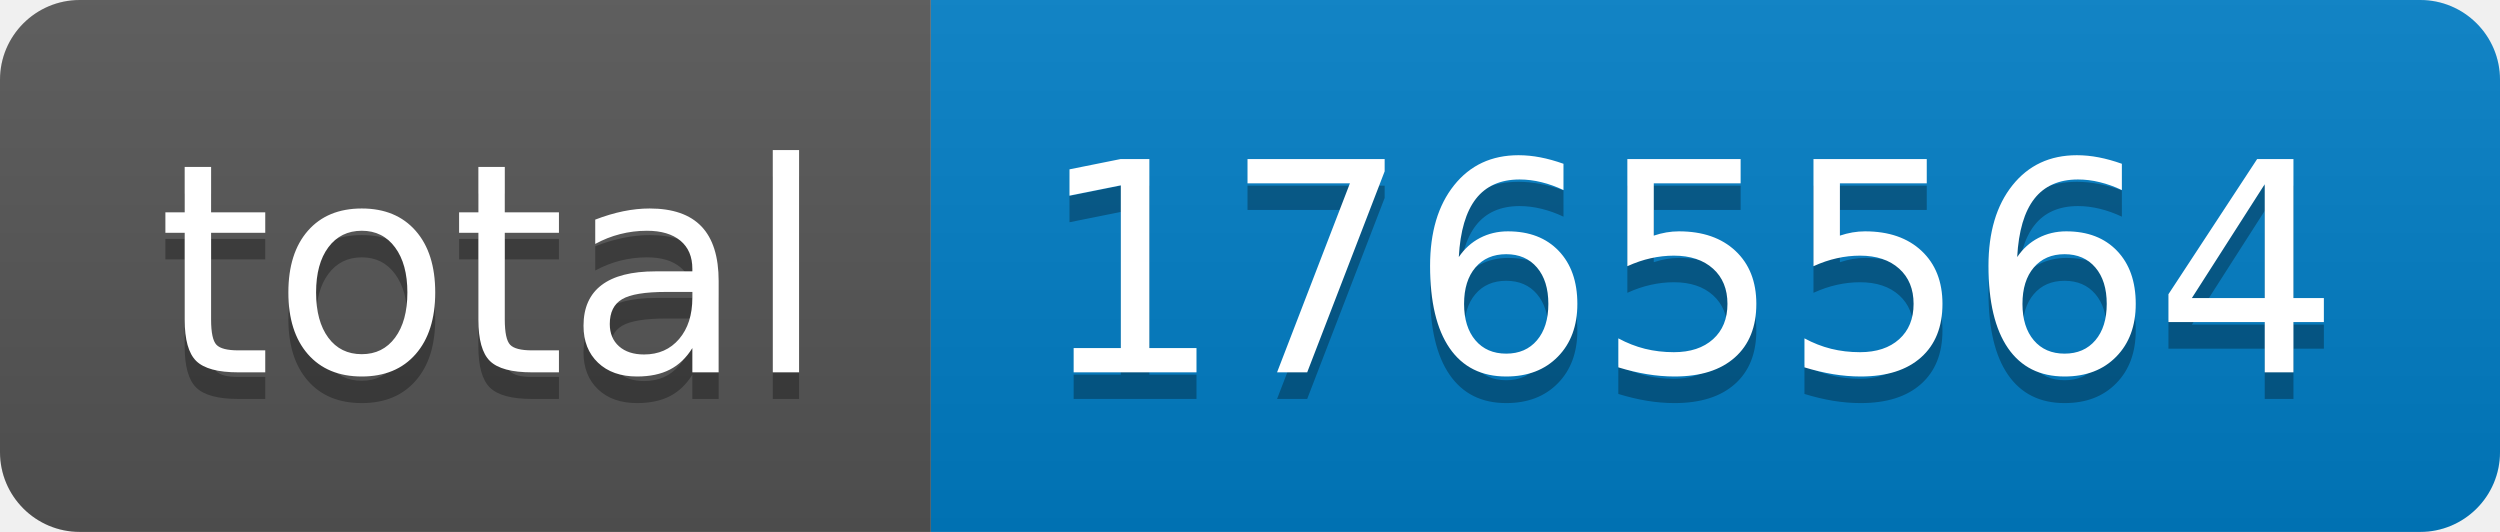
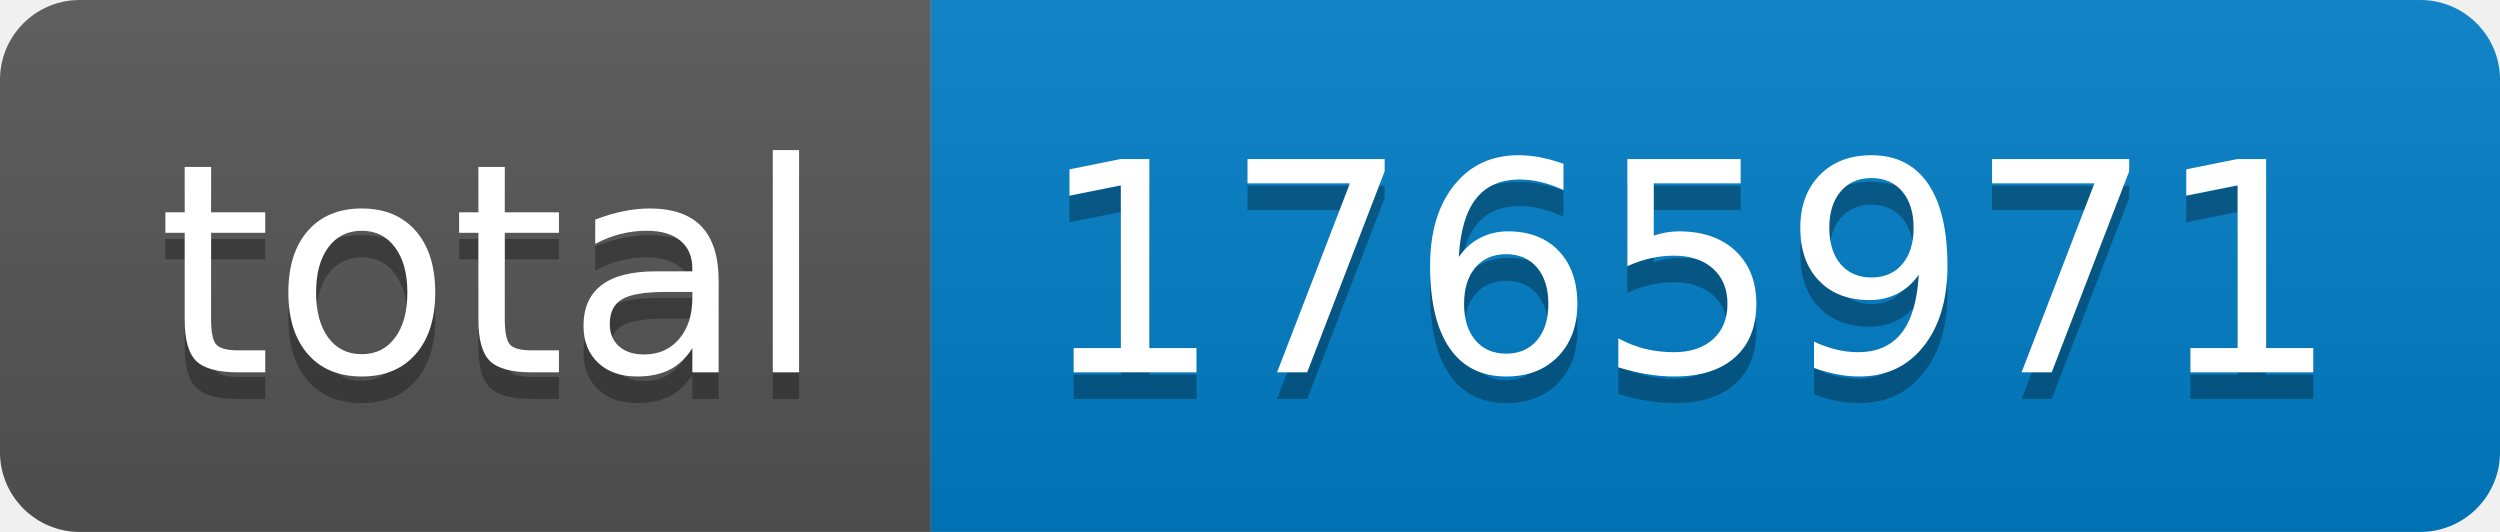
- <svg xmlns="http://www.w3.org/2000/svg" width="94" height="20" role="img" aria-label="total: 1765564">
+ <svg xmlns="http://www.w3.org/2000/svg" width="94" height="20" role="img" aria-label="total: 1765971">
  <linearGradient id="s" x2="0" y2="100%">
    <stop offset="0" stop-color="#bbb" stop-opacity=".1" />
    <stop offset="1" stop-opacity=".1" />
  </linearGradient>
  <clipPath id="r">
    <rect width="94" height="20" rx="3" fill="#fff" />
  </clipPath>
  <g clip-path="url(#r)">
    <rect width="35" height="20" fill="#555" />
    <rect x="35" width="59" height="20" fill="#007ec6" />
    <rect width="94" height="20" fill="url(#s)" />
  </g>
  <g fill="#fff" text-anchor="middle" font-family="Verdana,Geneva,DejaVu Sans,sans-serif" text-rendering="geometricPrecision" font-size="110">
    <text aria-hidden="true" x="185" y="150" fill="#010101" fill-opacity=".3" transform="scale(.1)" textLength="250">total</text>
    <text x="185" y="140" transform="scale(.1)" fill="#fff" textLength="250">total</text>
-     <text aria-hidden="true" x="635" y="150" fill="#010101" fill-opacity=".3" transform="scale(.1)" textLength="490">1765564</text>
-     <text x="635" y="140" transform="scale(.1)" fill="#fff" textLength="490">1765564</text>
+     <text aria-hidden="true" x="635" y="150" fill="#010101" fill-opacity=".3" transform="scale(.1)" textLength="490">1765971</text>
+     <text x="635" y="140" transform="scale(.1)" fill="#fff" textLength="490">1765971</text>
  </g>
</svg>
